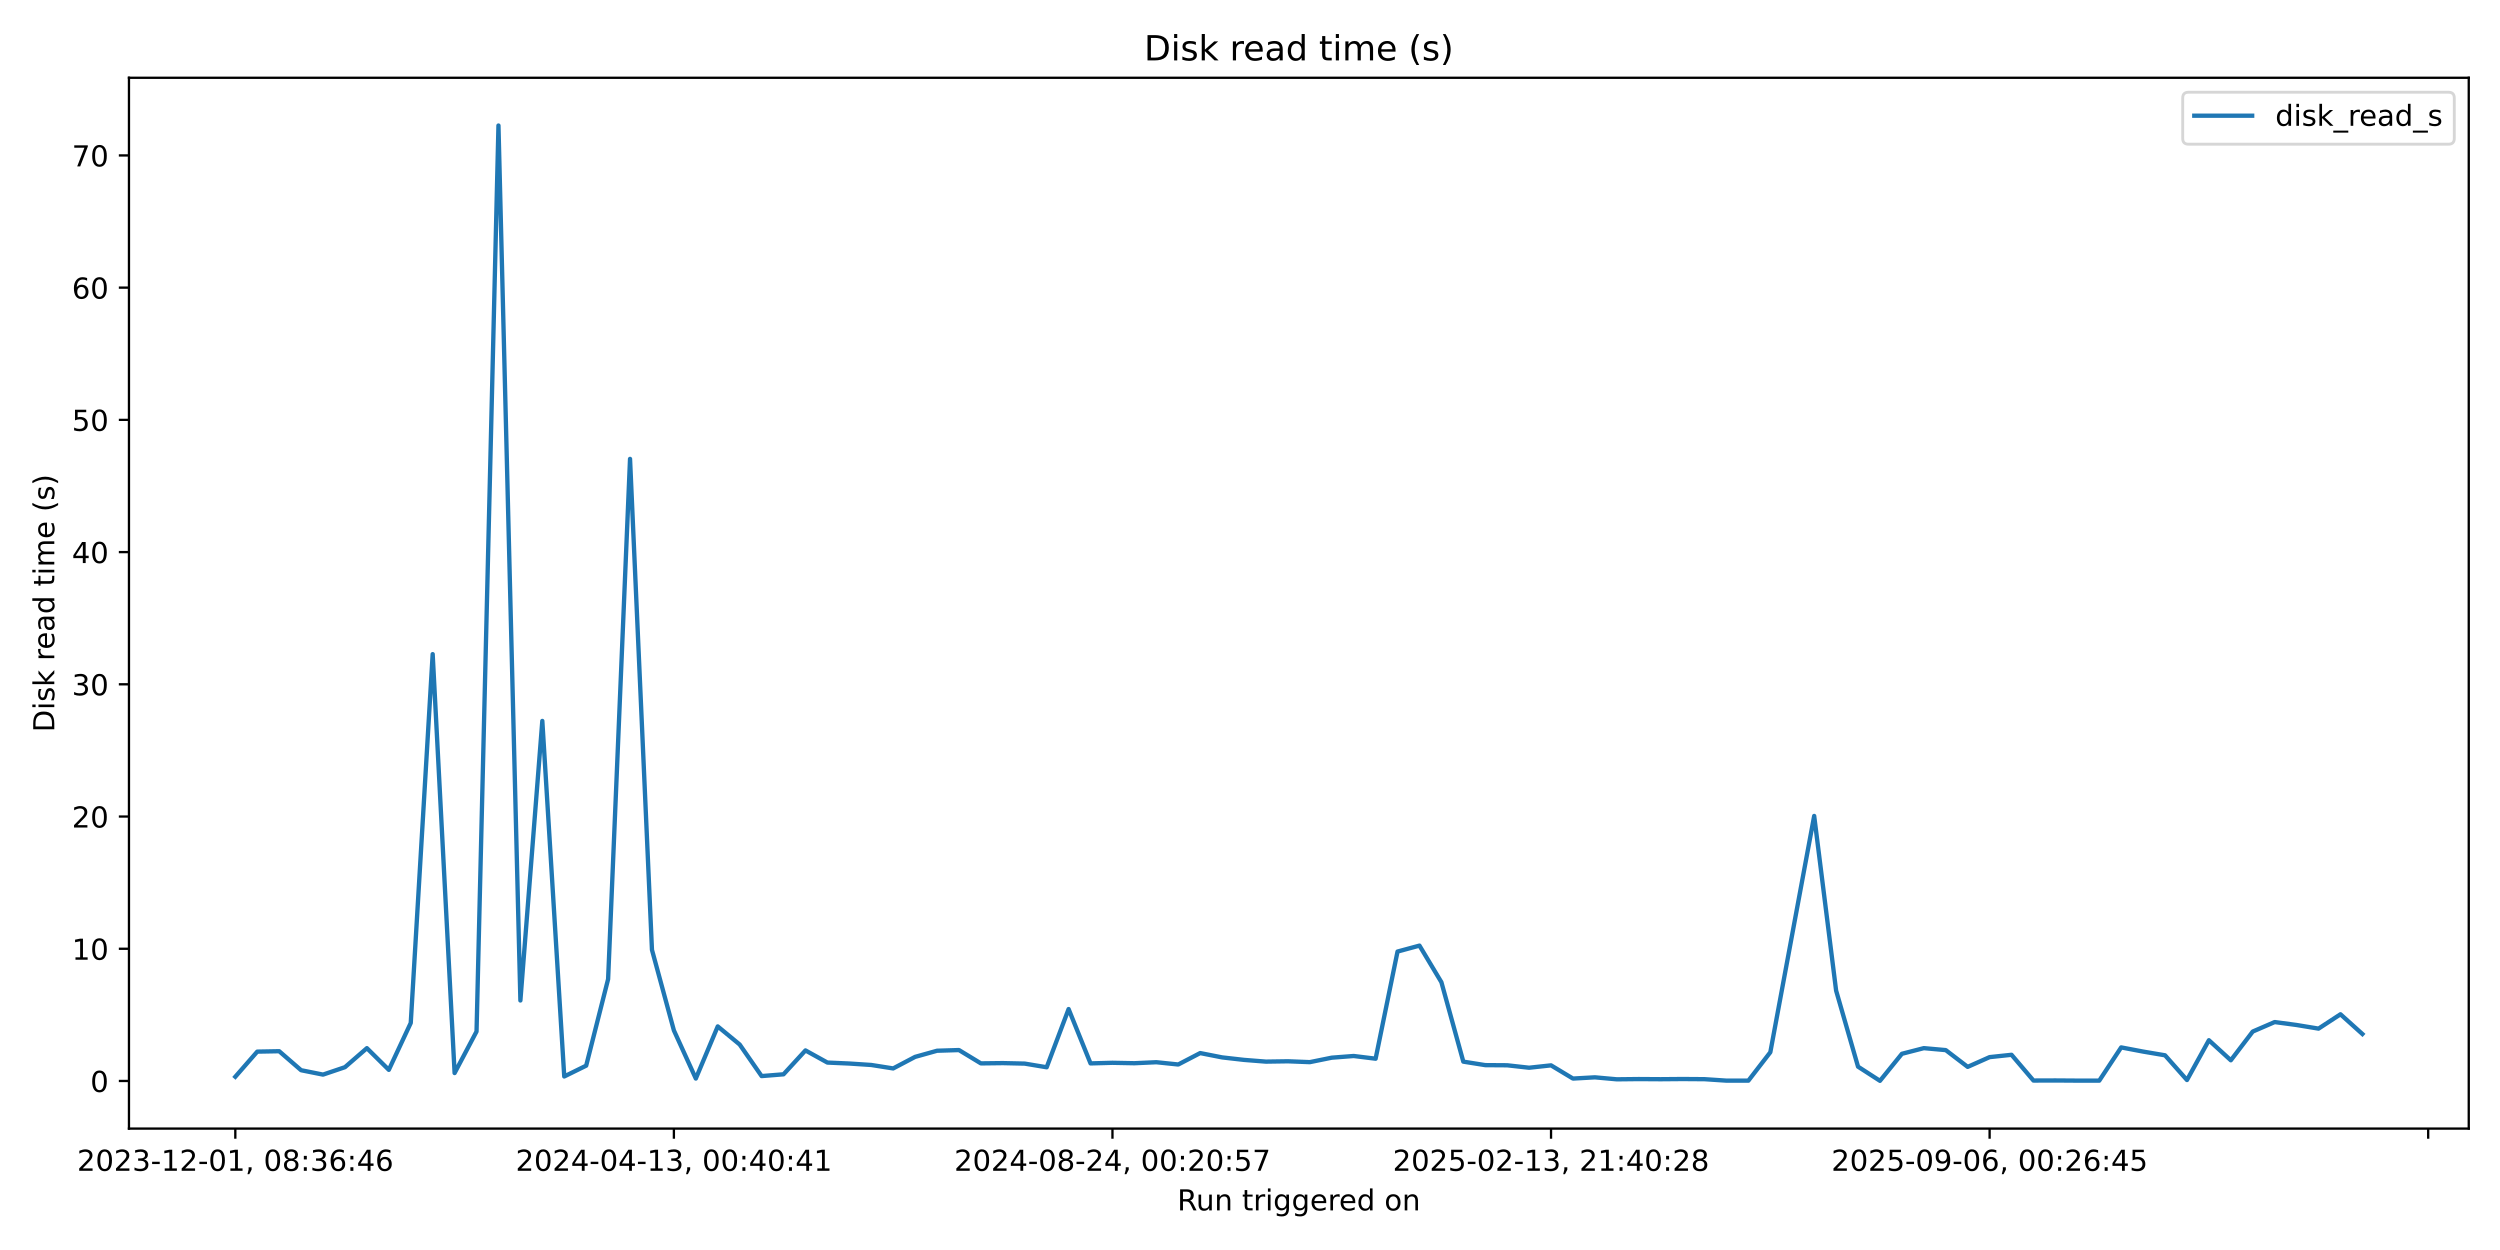
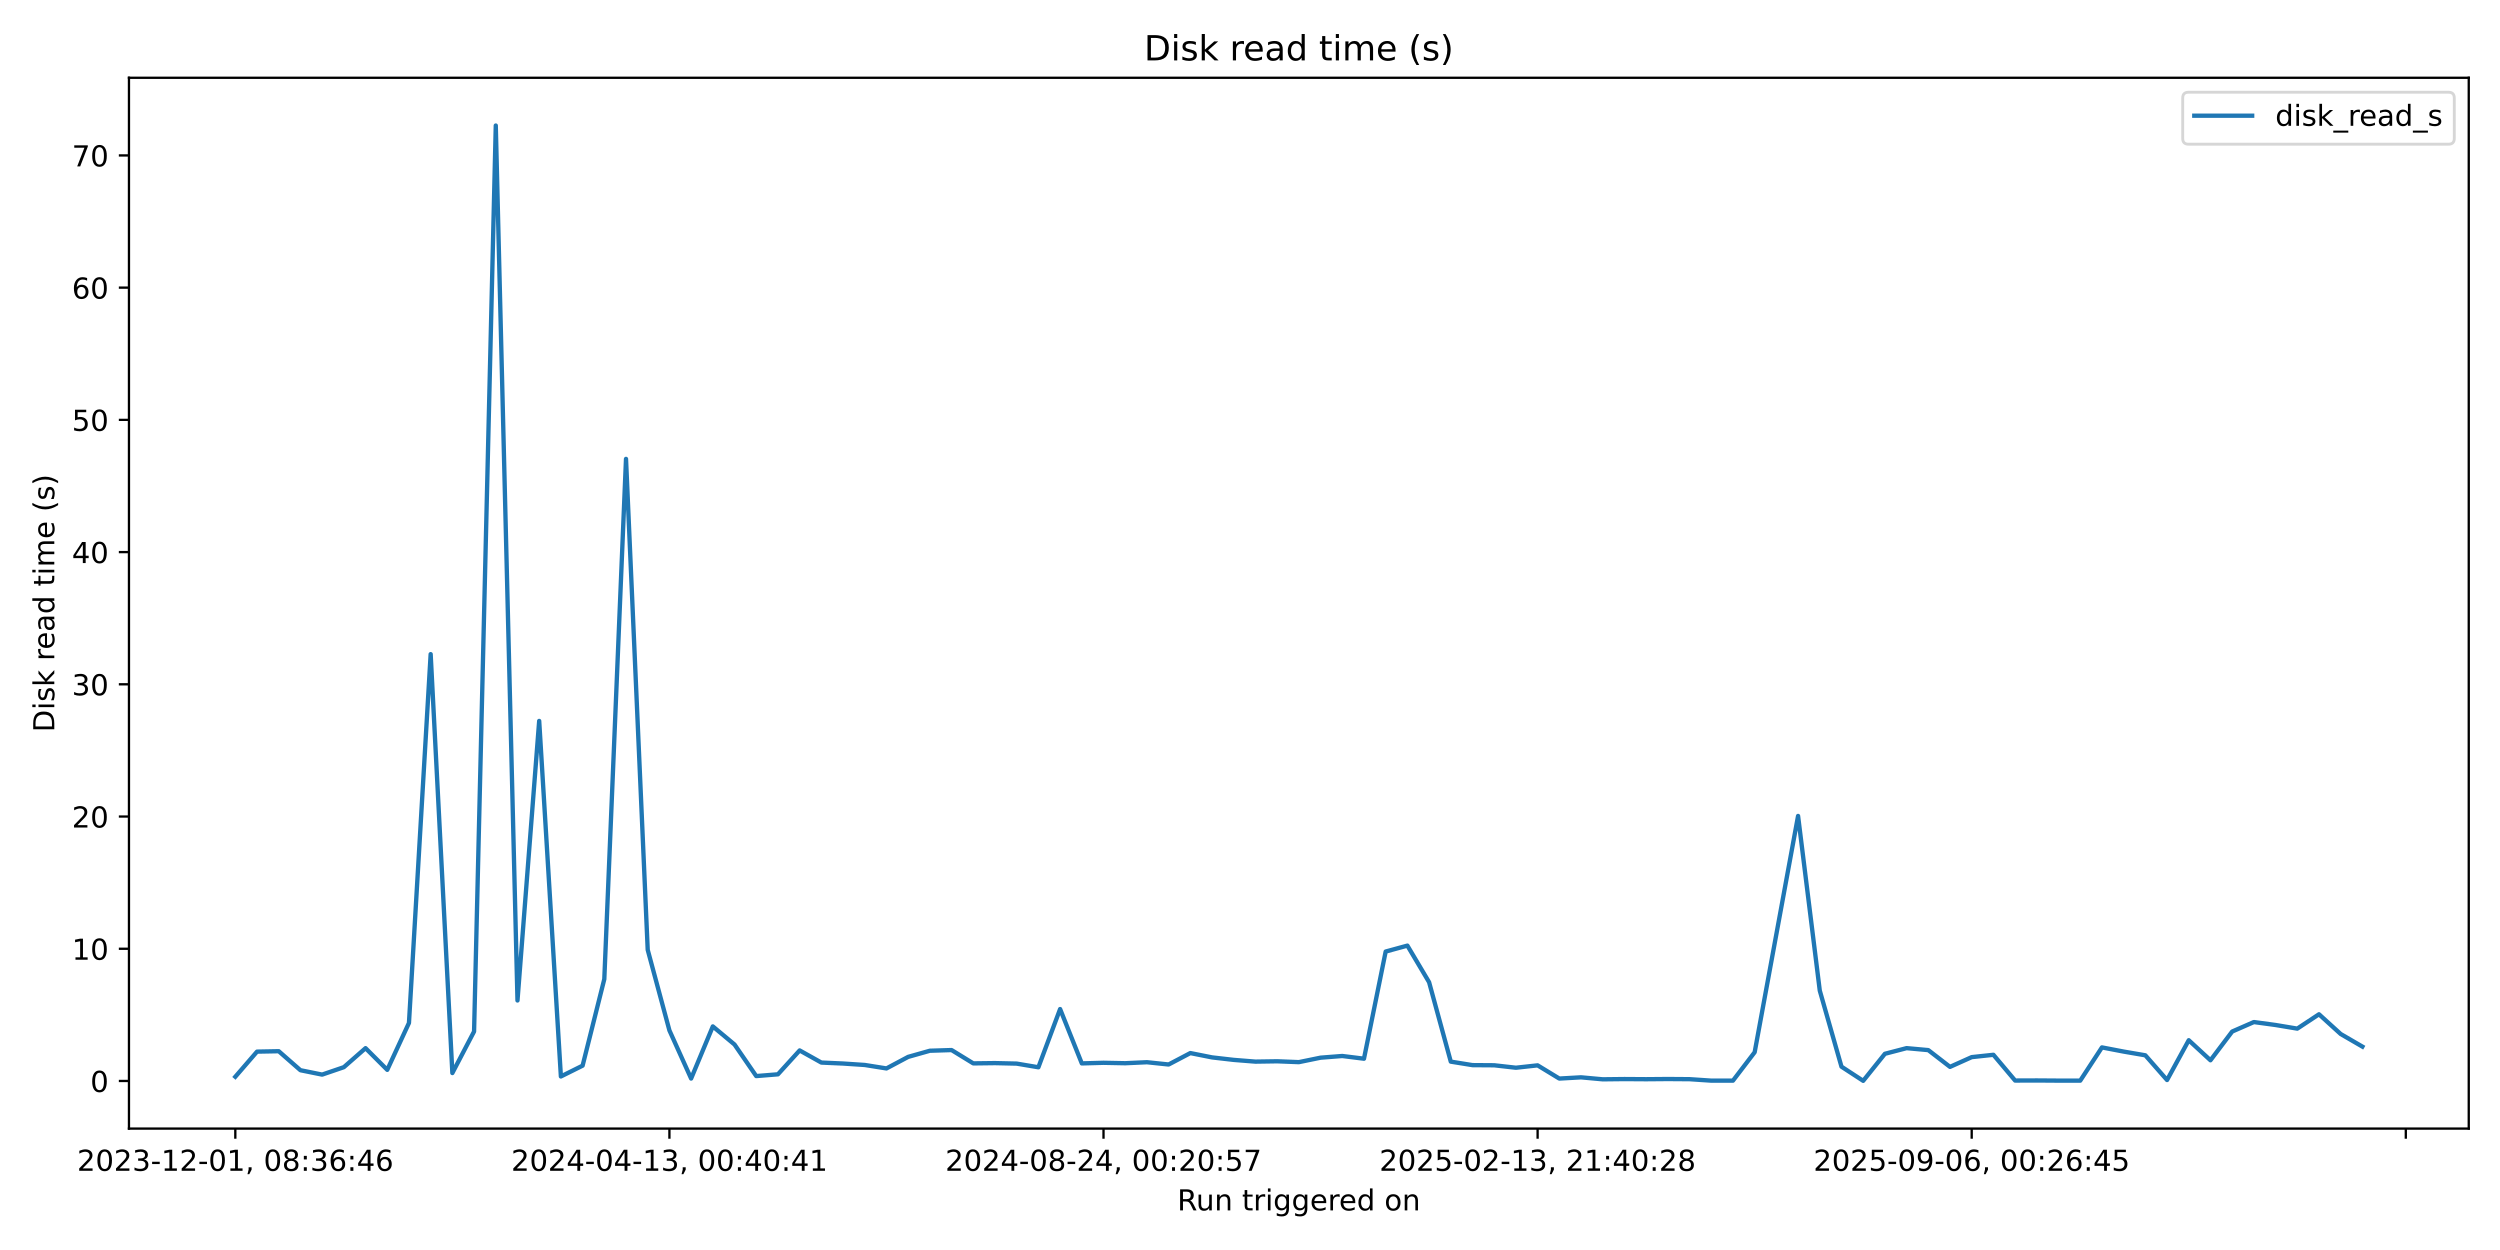
<svg xmlns="http://www.w3.org/2000/svg" xmlns:xlink="http://www.w3.org/1999/xlink" width="864pt" height="432pt" viewBox="0 0 864 432" version="1.1">
  <defs>
    <style type="text/css">*{stroke-linejoin: round; stroke-linecap: butt}</style>
  </defs>
  <g id="figure_1">
    <g id="patch_1">
      <path d="M 0 432  L 864 432  L 864 0  L 0 0  z " style="fill: #ffffff" />
    </g>
    <g id="axes_1">
      <g id="patch_2">
        <path d="M 44.57 390.04  L 853.2 390.04  L 853.2 26.88  L 44.57 26.88  z " style="fill: #ffffff" />
      </g>
      <g id="matplotlib.axis_1">
        <g id="xtick_1">
          <g id="line2d_1">
            <defs>
-               <path id="m08f58357e3" d="M 0 0  L 0 3.5  " style="stroke: #000000; stroke-width: 0.8" />
+               <path id="m4c3303fb41" d="M 0 0  L 0 3.5  " style="stroke: #000000; stroke-width: 0.8" />
            </defs>
            <g>
-               <use xlink:href="#m08f58357e3" x="81.326" y="390.04" style="stroke: #000000; stroke-width: 0.8" />
+               <use xlink:href="#m4c3303fb41" x="81.326" y="390.04" style="stroke: #000000; stroke-width: 0.8" />
            </g>
          </g>
          <g id="text_1">
            <g transform="translate(26.63372 404.6384) scale(0.1 -0.1)">
              <defs>
                <path id="DejaVuSans-32" d="M 1228 531  L 3431 531  L 3431 0  L 469 0  L 469 531  Q 828 903 1448 1529  Q 2069 2156 2228 2338  Q 2531 2678 2651 2914  Q 2772 3150 2772 3378  Q 2772 3750 2511 3984  Q 2250 4219 1831 4219  Q 1534 4219 1204 4116  Q 875 4013 500 3803  L 500 4441  Q 881 4594 1212 4672  Q 1544 4750 1819 4750  Q 2544 4750 2975 4387  Q 3406 4025 3406 3419  Q 3406 3131 3298 2873  Q 3191 2616 2906 2266  Q 2828 2175 2409 1742  Q 1991 1309 1228 531  z " transform="scale(0.015625)" />
                <path id="DejaVuSans-30" d="M 2034 4250  Q 1547 4250 1301 3770  Q 1056 3291 1056 2328  Q 1056 1369 1301 889  Q 1547 409 2034 409  Q 2525 409 2770 889  Q 3016 1369 3016 2328  Q 3016 3291 2770 3770  Q 2525 4250 2034 4250  z M 2034 4750  Q 2819 4750 3233 4129  Q 3647 3509 3647 2328  Q 3647 1150 3233 529  Q 2819 -91 2034 -91  Q 1250 -91 836 529  Q 422 1150 422 2328  Q 422 3509 836 4129  Q 1250 4750 2034 4750  z " transform="scale(0.015625)" />
                <path id="DejaVuSans-33" d="M 2597 2516  Q 3050 2419 3304 2112  Q 3559 1806 3559 1356  Q 3559 666 3084 287  Q 2609 -91 1734 -91  Q 1441 -91 1130 -33  Q 819 25 488 141  L 488 750  Q 750 597 1062 519  Q 1375 441 1716 441  Q 2309 441 2620 675  Q 2931 909 2931 1356  Q 2931 1769 2642 2001  Q 2353 2234 1838 2234  L 1294 2234  L 1294 2753  L 1863 2753  Q 2328 2753 2575 2939  Q 2822 3125 2822 3475  Q 2822 3834 2567 4026  Q 2313 4219 1838 4219  Q 1578 4219 1281 4162  Q 984 4106 628 3988  L 628 4550  Q 988 4650 1302 4700  Q 1616 4750 1894 4750  Q 2613 4750 3031 4423  Q 3450 4097 3450 3541  Q 3450 3153 3228 2886  Q 3006 2619 2597 2516  z " transform="scale(0.015625)" />
                <path id="DejaVuSans-2d" d="M 313 2009  L 1997 2009  L 1997 1497  L 313 1497  L 313 2009  z " transform="scale(0.015625)" />
                <path id="DejaVuSans-31" d="M 794 531  L 1825 531  L 1825 4091  L 703 3866  L 703 4441  L 1819 4666  L 2450 4666  L 2450 531  L 3481 531  L 3481 0  L 794 0  L 794 531  z " transform="scale(0.015625)" />
                <path id="DejaVuSans-2c" d="M 750 794  L 1409 794  L 1409 256  L 897 -744  L 494 -744  L 750 256  L 750 794  z " transform="scale(0.015625)" />
                <path id="DejaVuSans-20" transform="scale(0.015625)" />
                <path id="DejaVuSans-38" d="M 2034 2216  Q 1584 2216 1326 1975  Q 1069 1734 1069 1313  Q 1069 891 1326 650  Q 1584 409 2034 409  Q 2484 409 2743 651  Q 3003 894 3003 1313  Q 3003 1734 2745 1975  Q 2488 2216 2034 2216  z M 1403 2484  Q 997 2584 770 2862  Q 544 3141 544 3541  Q 544 4100 942 4425  Q 1341 4750 2034 4750  Q 2731 4750 3128 4425  Q 3525 4100 3525 3541  Q 3525 3141 3298 2862  Q 3072 2584 2669 2484  Q 3125 2378 3379 2068  Q 3634 1759 3634 1313  Q 3634 634 3220 271  Q 2806 -91 2034 -91  Q 1263 -91 848 271  Q 434 634 434 1313  Q 434 1759 690 2068  Q 947 2378 1403 2484  z M 1172 3481  Q 1172 3119 1398 2916  Q 1625 2713 2034 2713  Q 2441 2713 2670 2916  Q 2900 3119 2900 3481  Q 2900 3844 2670 4047  Q 2441 4250 2034 4250  Q 1625 4250 1398 4047  Q 1172 3844 1172 3481  z " transform="scale(0.015625)" />
                <path id="DejaVuSans-3a" d="M 750 794  L 1409 794  L 1409 0  L 750 0  L 750 794  z M 750 3309  L 1409 3309  L 1409 2516  L 750 2516  L 750 3309  z " transform="scale(0.015625)" />
                <path id="DejaVuSans-36" d="M 2113 2584  Q 1688 2584 1439 2293  Q 1191 2003 1191 1497  Q 1191 994 1439 701  Q 1688 409 2113 409  Q 2538 409 2786 701  Q 3034 994 3034 1497  Q 3034 2003 2786 2293  Q 2538 2584 2113 2584  z M 3366 4563  L 3366 3988  Q 3128 4100 2886 4159  Q 2644 4219 2406 4219  Q 1781 4219 1451 3797  Q 1122 3375 1075 2522  Q 1259 2794 1537 2939  Q 1816 3084 2150 3084  Q 2853 3084 3261 2657  Q 3669 2231 3669 1497  Q 3669 778 3244 343  Q 2819 -91 2113 -91  Q 1303 -91 875 529  Q 447 1150 447 2328  Q 447 3434 972 4092  Q 1497 4750 2381 4750  Q 2619 4750 2861 4703  Q 3103 4656 3366 4563  z " transform="scale(0.015625)" />
                <path id="DejaVuSans-34" d="M 2419 4116  L 825 1625  L 2419 1625  L 2419 4116  z M 2253 4666  L 3047 4666  L 3047 1625  L 3713 1625  L 3713 1100  L 3047 1100  L 3047 0  L 2419 0  L 2419 1100  L 313 1100  L 313 1709  L 2253 4666  z " transform="scale(0.015625)" />
              </defs>
              <use xlink:href="#DejaVuSans-32" />
              <use xlink:href="#DejaVuSans-30" transform="translate(63.62305 0)" />
              <use xlink:href="#DejaVuSans-32" transform="translate(127.2461 0)" />
              <use xlink:href="#DejaVuSans-33" transform="translate(190.8691 0)" />
              <use xlink:href="#DejaVuSans-2d" transform="translate(254.4922 0)" />
              <use xlink:href="#DejaVuSans-31" transform="translate(290.5762 0)" />
              <use xlink:href="#DejaVuSans-32" transform="translate(354.1992 0)" />
              <use xlink:href="#DejaVuSans-2d" transform="translate(417.8223 0)" />
              <use xlink:href="#DejaVuSans-30" transform="translate(453.9062 0)" />
              <use xlink:href="#DejaVuSans-31" transform="translate(517.5293 0)" />
              <use xlink:href="#DejaVuSans-2c" transform="translate(581.1523 0)" />
              <use xlink:href="#DejaVuSans-20" transform="translate(612.9395 0)" />
              <use xlink:href="#DejaVuSans-30" transform="translate(644.7266 0)" />
              <use xlink:href="#DejaVuSans-38" transform="translate(708.3496 0)" />
              <use xlink:href="#DejaVuSans-3a" transform="translate(771.9727 0)" />
              <use xlink:href="#DejaVuSans-33" transform="translate(805.6641 0)" />
              <use xlink:href="#DejaVuSans-36" transform="translate(869.2871 0)" />
              <use xlink:href="#DejaVuSans-3a" transform="translate(932.9102 0)" />
              <use xlink:href="#DejaVuSans-34" transform="translate(966.6016 0)" />
              <use xlink:href="#DejaVuSans-36" transform="translate(1030.225 0)" />
            </g>
          </g>
        </g>
        <g id="xtick_2">
          <g id="line2d_2">
            <g>
-               <use xlink:href="#m08f58357e3" x="232.897" y="390.04" style="stroke: #000000; stroke-width: 0.8" />
+               <use xlink:href="#m4c3303fb41" x="231.35" y="390.04" style="stroke: #000000; stroke-width: 0.8" />
            </g>
          </g>
          <g id="text_2">
-             <g transform="translate(178.2045 404.6384) scale(0.1 -0.1)">
+             <g transform="translate(176.6578 404.6384) scale(0.1 -0.1)">
              <use xlink:href="#DejaVuSans-32" />
              <use xlink:href="#DejaVuSans-30" transform="translate(63.62305 0)" />
              <use xlink:href="#DejaVuSans-32" transform="translate(127.2461 0)" />
              <use xlink:href="#DejaVuSans-34" transform="translate(190.8691 0)" />
              <use xlink:href="#DejaVuSans-2d" transform="translate(254.4922 0)" />
              <use xlink:href="#DejaVuSans-30" transform="translate(290.5762 0)" />
              <use xlink:href="#DejaVuSans-34" transform="translate(354.1992 0)" />
              <use xlink:href="#DejaVuSans-2d" transform="translate(417.8223 0)" />
              <use xlink:href="#DejaVuSans-31" transform="translate(453.9062 0)" />
              <use xlink:href="#DejaVuSans-33" transform="translate(517.5293 0)" />
              <use xlink:href="#DejaVuSans-2c" transform="translate(581.1523 0)" />
              <use xlink:href="#DejaVuSans-20" transform="translate(612.9395 0)" />
              <use xlink:href="#DejaVuSans-30" transform="translate(644.7266 0)" />
              <use xlink:href="#DejaVuSans-30" transform="translate(708.3496 0)" />
              <use xlink:href="#DejaVuSans-3a" transform="translate(771.9727 0)" />
              <use xlink:href="#DejaVuSans-34" transform="translate(805.6641 0)" />
              <use xlink:href="#DejaVuSans-30" transform="translate(869.2871 0)" />
              <use xlink:href="#DejaVuSans-3a" transform="translate(932.9102 0)" />
              <use xlink:href="#DejaVuSans-34" transform="translate(966.6016 0)" />
              <use xlink:href="#DejaVuSans-31" transform="translate(1030.225 0)" />
            </g>
          </g>
        </g>
        <g id="xtick_3">
          <g id="line2d_3">
            <g>
-               <use xlink:href="#m08f58357e3" x="384.467" y="390.04" style="stroke: #000000; stroke-width: 0.8" />
+               <use xlink:href="#m4c3303fb41" x="381.374" y="390.04" style="stroke: #000000; stroke-width: 0.8" />
            </g>
          </g>
          <g id="text_3">
-             <g transform="translate(329.7752 404.6384) scale(0.1 -0.1)">
+             <g transform="translate(326.682 404.6384) scale(0.1 -0.1)">
              <defs>
                <path id="DejaVuSans-35" d="M 691 4666  L 3169 4666  L 3169 4134  L 1269 4134  L 1269 2991  Q 1406 3038 1543 3061  Q 1681 3084 1819 3084  Q 2600 3084 3056 2656  Q 3513 2228 3513 1497  Q 3513 744 3044 326  Q 2575 -91 1722 -91  Q 1428 -91 1123 -41  Q 819 9 494 109  L 494 744  Q 775 591 1075 516  Q 1375 441 1709 441  Q 2250 441 2565 725  Q 2881 1009 2881 1497  Q 2881 1984 2565 2268  Q 2250 2553 1709 2553  Q 1456 2553 1204 2497  Q 953 2441 691 2322  L 691 4666  z " transform="scale(0.015625)" />
                <path id="DejaVuSans-37" d="M 525 4666  L 3525 4666  L 3525 4397  L 1831 0  L 1172 0  L 2766 4134  L 525 4134  L 525 4666  z " transform="scale(0.015625)" />
              </defs>
              <use xlink:href="#DejaVuSans-32" />
              <use xlink:href="#DejaVuSans-30" transform="translate(63.62305 0)" />
              <use xlink:href="#DejaVuSans-32" transform="translate(127.2461 0)" />
              <use xlink:href="#DejaVuSans-34" transform="translate(190.8691 0)" />
              <use xlink:href="#DejaVuSans-2d" transform="translate(254.4922 0)" />
              <use xlink:href="#DejaVuSans-30" transform="translate(290.5762 0)" />
              <use xlink:href="#DejaVuSans-38" transform="translate(354.1992 0)" />
              <use xlink:href="#DejaVuSans-2d" transform="translate(417.8223 0)" />
              <use xlink:href="#DejaVuSans-32" transform="translate(453.9062 0)" />
              <use xlink:href="#DejaVuSans-34" transform="translate(517.5293 0)" />
              <use xlink:href="#DejaVuSans-2c" transform="translate(581.1523 0)" />
              <use xlink:href="#DejaVuSans-20" transform="translate(612.9395 0)" />
              <use xlink:href="#DejaVuSans-30" transform="translate(644.7266 0)" />
              <use xlink:href="#DejaVuSans-30" transform="translate(708.3496 0)" />
              <use xlink:href="#DejaVuSans-3a" transform="translate(771.9727 0)" />
              <use xlink:href="#DejaVuSans-32" transform="translate(805.6641 0)" />
              <use xlink:href="#DejaVuSans-30" transform="translate(869.2871 0)" />
              <use xlink:href="#DejaVuSans-3a" transform="translate(932.9102 0)" />
              <use xlink:href="#DejaVuSans-35" transform="translate(966.6016 0)" />
              <use xlink:href="#DejaVuSans-37" transform="translate(1030.225 0)" />
            </g>
          </g>
        </g>
        <g id="xtick_4">
          <g id="line2d_4">
            <g>
-               <use xlink:href="#m08f58357e3" x="536.038" y="390.04" style="stroke: #000000; stroke-width: 0.8" />
+               <use xlink:href="#m4c3303fb41" x="531.398" y="390.04" style="stroke: #000000; stroke-width: 0.8" />
            </g>
          </g>
          <g id="text_4">
-             <g transform="translate(481.346 404.6384) scale(0.1 -0.1)">
+             <g transform="translate(476.7061 404.6384) scale(0.1 -0.1)">
              <use xlink:href="#DejaVuSans-32" />
              <use xlink:href="#DejaVuSans-30" transform="translate(63.62305 0)" />
              <use xlink:href="#DejaVuSans-32" transform="translate(127.2461 0)" />
              <use xlink:href="#DejaVuSans-35" transform="translate(190.8691 0)" />
              <use xlink:href="#DejaVuSans-2d" transform="translate(254.4922 0)" />
              <use xlink:href="#DejaVuSans-30" transform="translate(290.5762 0)" />
              <use xlink:href="#DejaVuSans-32" transform="translate(354.1992 0)" />
              <use xlink:href="#DejaVuSans-2d" transform="translate(417.8223 0)" />
              <use xlink:href="#DejaVuSans-31" transform="translate(453.9062 0)" />
              <use xlink:href="#DejaVuSans-33" transform="translate(517.5293 0)" />
              <use xlink:href="#DejaVuSans-2c" transform="translate(581.1523 0)" />
              <use xlink:href="#DejaVuSans-20" transform="translate(612.9395 0)" />
              <use xlink:href="#DejaVuSans-32" transform="translate(644.7266 0)" />
              <use xlink:href="#DejaVuSans-31" transform="translate(708.3496 0)" />
              <use xlink:href="#DejaVuSans-3a" transform="translate(771.9727 0)" />
              <use xlink:href="#DejaVuSans-34" transform="translate(805.6641 0)" />
              <use xlink:href="#DejaVuSans-30" transform="translate(869.2871 0)" />
              <use xlink:href="#DejaVuSans-3a" transform="translate(932.9102 0)" />
              <use xlink:href="#DejaVuSans-32" transform="translate(966.6016 0)" />
              <use xlink:href="#DejaVuSans-38" transform="translate(1030.225 0)" />
            </g>
          </g>
        </g>
        <g id="xtick_5">
          <g id="line2d_5">
            <g>
-               <use xlink:href="#m08f58357e3" x="687.609" y="390.04" style="stroke: #000000; stroke-width: 0.8" />
+               <use xlink:href="#m4c3303fb41" x="681.422" y="390.04" style="stroke: #000000; stroke-width: 0.8" />
            </g>
          </g>
          <g id="text_5">
-             <g transform="translate(632.9168 404.6384) scale(0.1 -0.1)">
+             <g transform="translate(626.7302 404.6384) scale(0.1 -0.1)">
              <defs>
                <path id="DejaVuSans-39" d="M 703 97  L 703 672  Q 941 559 1184 500  Q 1428 441 1663 441  Q 2288 441 2617 861  Q 2947 1281 2994 2138  Q 2813 1869 2534 1725  Q 2256 1581 1919 1581  Q 1219 1581 811 2004  Q 403 2428 403 3163  Q 403 3881 828 4315  Q 1253 4750 1959 4750  Q 2769 4750 3195 4129  Q 3622 3509 3622 2328  Q 3622 1225 3098 567  Q 2575 -91 1691 -91  Q 1453 -91 1209 -44  Q 966 3 703 97  z M 1959 2075  Q 2384 2075 2632 2365  Q 2881 2656 2881 3163  Q 2881 3666 2632 3958  Q 2384 4250 1959 4250  Q 1534 4250 1286 3958  Q 1038 3666 1038 3163  Q 1038 2656 1286 2365  Q 1534 2075 1959 2075  z " transform="scale(0.015625)" />
              </defs>
              <use xlink:href="#DejaVuSans-32" />
              <use xlink:href="#DejaVuSans-30" transform="translate(63.62305 0)" />
              <use xlink:href="#DejaVuSans-32" transform="translate(127.2461 0)" />
              <use xlink:href="#DejaVuSans-35" transform="translate(190.8691 0)" />
              <use xlink:href="#DejaVuSans-2d" transform="translate(254.4922 0)" />
              <use xlink:href="#DejaVuSans-30" transform="translate(290.5762 0)" />
              <use xlink:href="#DejaVuSans-39" transform="translate(354.1992 0)" />
              <use xlink:href="#DejaVuSans-2d" transform="translate(417.8223 0)" />
              <use xlink:href="#DejaVuSans-30" transform="translate(453.9062 0)" />
              <use xlink:href="#DejaVuSans-36" transform="translate(517.5293 0)" />
              <use xlink:href="#DejaVuSans-2c" transform="translate(581.1523 0)" />
              <use xlink:href="#DejaVuSans-20" transform="translate(612.9395 0)" />
              <use xlink:href="#DejaVuSans-30" transform="translate(644.7266 0)" />
              <use xlink:href="#DejaVuSans-30" transform="translate(708.3496 0)" />
              <use xlink:href="#DejaVuSans-3a" transform="translate(771.9727 0)" />
              <use xlink:href="#DejaVuSans-32" transform="translate(805.6641 0)" />
              <use xlink:href="#DejaVuSans-36" transform="translate(869.2871 0)" />
              <use xlink:href="#DejaVuSans-3a" transform="translate(932.9102 0)" />
              <use xlink:href="#DejaVuSans-34" transform="translate(966.6016 0)" />
              <use xlink:href="#DejaVuSans-35" transform="translate(1030.225 0)" />
            </g>
          </g>
        </g>
        <g id="xtick_6">
          <g id="line2d_6">
            <g>
-               <use xlink:href="#m08f58357e3" x="839.18" y="390.04" style="stroke: #000000; stroke-width: 0.8" />
+               <use xlink:href="#m4c3303fb41" x="831.447" y="390.04" style="stroke: #000000; stroke-width: 0.8" />
            </g>
          </g>
        </g>
        <g id="text_6">
          <g transform="translate(406.8686 418.3166) scale(0.1 -0.1)">
            <defs>
              <path id="DejaVuSans-52" d="M 2841 2188  Q 3044 2119 3236 1894  Q 3428 1669 3622 1275  L 4263 0  L 3584 0  L 2988 1197  Q 2756 1666 2539 1819  Q 2322 1972 1947 1972  L 1259 1972  L 1259 0  L 628 0  L 628 4666  L 2053 4666  Q 2853 4666 3247 4331  Q 3641 3997 3641 3322  Q 3641 2881 3436 2590  Q 3231 2300 2841 2188  z M 1259 4147  L 1259 2491  L 2053 2491  Q 2509 2491 2742 2702  Q 2975 2913 2975 3322  Q 2975 3731 2742 3939  Q 2509 4147 2053 4147  L 1259 4147  z " transform="scale(0.015625)" />
              <path id="DejaVuSans-75" d="M 544 1381  L 544 3500  L 1119 3500  L 1119 1403  Q 1119 906 1312 657  Q 1506 409 1894 409  Q 2359 409 2629 706  Q 2900 1003 2900 1516  L 2900 3500  L 3475 3500  L 3475 0  L 2900 0  L 2900 538  Q 2691 219 2414 64  Q 2138 -91 1772 -91  Q 1169 -91 856 284  Q 544 659 544 1381  z M 1991 3584  L 1991 3584  z " transform="scale(0.015625)" />
              <path id="DejaVuSans-6e" d="M 3513 2113  L 3513 0  L 2938 0  L 2938 2094  Q 2938 2591 2744 2837  Q 2550 3084 2163 3084  Q 1697 3084 1428 2787  Q 1159 2491 1159 1978  L 1159 0  L 581 0  L 581 3500  L 1159 3500  L 1159 2956  Q 1366 3272 1645 3428  Q 1925 3584 2291 3584  Q 2894 3584 3203 3211  Q 3513 2838 3513 2113  z " transform="scale(0.015625)" />
              <path id="DejaVuSans-74" d="M 1172 4494  L 1172 3500  L 2356 3500  L 2356 3053  L 1172 3053  L 1172 1153  Q 1172 725 1289 603  Q 1406 481 1766 481  L 2356 481  L 2356 0  L 1766 0  Q 1100 0 847 248  Q 594 497 594 1153  L 594 3053  L 172 3053  L 172 3500  L 594 3500  L 594 4494  L 1172 4494  z " transform="scale(0.015625)" />
              <path id="DejaVuSans-72" d="M 2631 2963  Q 2534 3019 2420 3045  Q 2306 3072 2169 3072  Q 1681 3072 1420 2755  Q 1159 2438 1159 1844  L 1159 0  L 581 0  L 581 3500  L 1159 3500  L 1159 2956  Q 1341 3275 1631 3429  Q 1922 3584 2338 3584  Q 2397 3584 2469 3576  Q 2541 3569 2628 3553  L 2631 2963  z " transform="scale(0.015625)" />
              <path id="DejaVuSans-69" d="M 603 3500  L 1178 3500  L 1178 0  L 603 0  L 603 3500  z M 603 4863  L 1178 4863  L 1178 4134  L 603 4134  L 603 4863  z " transform="scale(0.015625)" />
              <path id="DejaVuSans-67" d="M 2906 1791  Q 2906 2416 2648 2759  Q 2391 3103 1925 3103  Q 1463 3103 1205 2759  Q 947 2416 947 1791  Q 947 1169 1205 825  Q 1463 481 1925 481  Q 2391 481 2648 825  Q 2906 1169 2906 1791  z M 3481 434  Q 3481 -459 3084 -895  Q 2688 -1331 1869 -1331  Q 1566 -1331 1297 -1286  Q 1028 -1241 775 -1147  L 775 -588  Q 1028 -725 1275 -790  Q 1522 -856 1778 -856  Q 2344 -856 2625 -561  Q 2906 -266 2906 331  L 2906 616  Q 2728 306 2450 153  Q 2172 0 1784 0  Q 1141 0 747 490  Q 353 981 353 1791  Q 353 2603 747 3093  Q 1141 3584 1784 3584  Q 2172 3584 2450 3431  Q 2728 3278 2906 2969  L 2906 3500  L 3481 3500  L 3481 434  z " transform="scale(0.015625)" />
              <path id="DejaVuSans-65" d="M 3597 1894  L 3597 1613  L 953 1613  Q 991 1019 1311 708  Q 1631 397 2203 397  Q 2534 397 2845 478  Q 3156 559 3463 722  L 3463 178  Q 3153 47 2828 -22  Q 2503 -91 2169 -91  Q 1331 -91 842 396  Q 353 884 353 1716  Q 353 2575 817 3079  Q 1281 3584 2069 3584  Q 2775 3584 3186 3129  Q 3597 2675 3597 1894  z M 3022 2063  Q 3016 2534 2758 2815  Q 2500 3097 2075 3097  Q 1594 3097 1305 2825  Q 1016 2553 972 2059  L 3022 2063  z " transform="scale(0.015625)" />
              <path id="DejaVuSans-64" d="M 2906 2969  L 2906 4863  L 3481 4863  L 3481 0  L 2906 0  L 2906 525  Q 2725 213 2448 61  Q 2172 -91 1784 -91  Q 1150 -91 751 415  Q 353 922 353 1747  Q 353 2572 751 3078  Q 1150 3584 1784 3584  Q 2172 3584 2448 3432  Q 2725 3281 2906 2969  z M 947 1747  Q 947 1113 1208 752  Q 1469 391 1925 391  Q 2381 391 2643 752  Q 2906 1113 2906 1747  Q 2906 2381 2643 2742  Q 2381 3103 1925 3103  Q 1469 3103 1208 2742  Q 947 2381 947 1747  z " transform="scale(0.015625)" />
              <path id="DejaVuSans-6f" d="M 1959 3097  Q 1497 3097 1228 2736  Q 959 2375 959 1747  Q 959 1119 1226 758  Q 1494 397 1959 397  Q 2419 397 2687 759  Q 2956 1122 2956 1747  Q 2956 2369 2687 2733  Q 2419 3097 1959 3097  z M 1959 3584  Q 2709 3584 3137 3096  Q 3566 2609 3566 1747  Q 3566 888 3137 398  Q 2709 -91 1959 -91  Q 1206 -91 779 398  Q 353 888 353 1747  Q 353 2609 779 3096  Q 1206 3584 1959 3584  z " transform="scale(0.015625)" />
            </defs>
            <use xlink:href="#DejaVuSans-52" />
            <use xlink:href="#DejaVuSans-75" transform="translate(64.98242 0)" />
            <use xlink:href="#DejaVuSans-6e" transform="translate(128.3613 0)" />
            <use xlink:href="#DejaVuSans-20" transform="translate(191.7402 0)" />
            <use xlink:href="#DejaVuSans-74" transform="translate(223.5273 0)" />
            <use xlink:href="#DejaVuSans-72" transform="translate(262.7363 0)" />
            <use xlink:href="#DejaVuSans-69" transform="translate(303.8496 0)" />
            <use xlink:href="#DejaVuSans-67" transform="translate(331.6328 0)" />
            <use xlink:href="#DejaVuSans-67" transform="translate(395.1094 0)" />
            <use xlink:href="#DejaVuSans-65" transform="translate(458.5859 0)" />
            <use xlink:href="#DejaVuSans-72" transform="translate(520.1094 0)" />
            <use xlink:href="#DejaVuSans-65" transform="translate(558.9727 0)" />
            <use xlink:href="#DejaVuSans-64" transform="translate(620.4961 0)" />
            <use xlink:href="#DejaVuSans-20" transform="translate(683.9727 0)" />
            <use xlink:href="#DejaVuSans-6f" transform="translate(715.7598 0)" />
            <use xlink:href="#DejaVuSans-6e" transform="translate(776.9414 0)" />
          </g>
        </g>
      </g>
      <g id="matplotlib.axis_2">
        <g id="ytick_1">
          <g id="line2d_7">
            <defs>
-               <path id="me351ad4119" d="M 0 0  L -3.5 0  " style="stroke: #000000; stroke-width: 0.8" />
+               <path id="mae0fb91804" d="M 0 0  L -3.5 0  " style="stroke: #000000; stroke-width: 0.8" />
            </defs>
            <g>
-               <use xlink:href="#me351ad4119" x="44.57" y="373.588" style="stroke: #000000; stroke-width: 0.8" />
+               <use xlink:href="#mae0fb91804" x="44.57" y="373.588" style="stroke: #000000; stroke-width: 0.8" />
            </g>
          </g>
          <g id="text_7">
            <g transform="translate(31.2075 377.3868) scale(0.1 -0.1)">
              <use xlink:href="#DejaVuSans-30" />
            </g>
          </g>
        </g>
        <g id="ytick_2">
          <g id="line2d_8">
            <g>
-               <use xlink:href="#me351ad4119" x="44.57" y="327.891" style="stroke: #000000; stroke-width: 0.8" />
+               <use xlink:href="#mae0fb91804" x="44.57" y="327.891" style="stroke: #000000; stroke-width: 0.8" />
            </g>
          </g>
          <g id="text_8">
            <g transform="translate(24.845 331.6906) scale(0.1 -0.1)">
              <use xlink:href="#DejaVuSans-31" />
              <use xlink:href="#DejaVuSans-30" transform="translate(63.62305 0)" />
            </g>
          </g>
        </g>
        <g id="ytick_3">
          <g id="line2d_9">
            <g>
-               <use xlink:href="#me351ad4119" x="44.57" y="282.195" style="stroke: #000000; stroke-width: 0.8" />
+               <use xlink:href="#mae0fb91804" x="44.57" y="282.195" style="stroke: #000000; stroke-width: 0.8" />
            </g>
          </g>
          <g id="text_9">
            <g transform="translate(24.845 285.9945) scale(0.1 -0.1)">
              <use xlink:href="#DejaVuSans-32" />
              <use xlink:href="#DejaVuSans-30" transform="translate(63.62305 0)" />
            </g>
          </g>
        </g>
        <g id="ytick_4">
          <g id="line2d_10">
            <g>
-               <use xlink:href="#me351ad4119" x="44.57" y="236.499" style="stroke: #000000; stroke-width: 0.8" />
+               <use xlink:href="#mae0fb91804" x="44.57" y="236.499" style="stroke: #000000; stroke-width: 0.8" />
            </g>
          </g>
          <g id="text_10">
            <g transform="translate(24.845 240.2984) scale(0.1 -0.1)">
              <use xlink:href="#DejaVuSans-33" />
              <use xlink:href="#DejaVuSans-30" transform="translate(63.62305 0)" />
            </g>
          </g>
        </g>
        <g id="ytick_5">
          <g id="line2d_11">
            <g>
-               <use xlink:href="#me351ad4119" x="44.57" y="190.803" style="stroke: #000000; stroke-width: 0.8" />
+               <use xlink:href="#mae0fb91804" x="44.57" y="190.803" style="stroke: #000000; stroke-width: 0.8" />
            </g>
          </g>
          <g id="text_11">
            <g transform="translate(24.845 194.6022) scale(0.1 -0.1)">
              <use xlink:href="#DejaVuSans-34" />
              <use xlink:href="#DejaVuSans-30" transform="translate(63.62305 0)" />
            </g>
          </g>
        </g>
        <g id="ytick_6">
          <g id="line2d_12">
            <g>
-               <use xlink:href="#me351ad4119" x="44.57" y="145.107" style="stroke: #000000; stroke-width: 0.8" />
+               <use xlink:href="#mae0fb91804" x="44.57" y="145.107" style="stroke: #000000; stroke-width: 0.8" />
            </g>
          </g>
          <g id="text_12">
            <g transform="translate(24.845 148.9061) scale(0.1 -0.1)">
              <use xlink:href="#DejaVuSans-35" />
              <use xlink:href="#DejaVuSans-30" transform="translate(63.62305 0)" />
            </g>
          </g>
        </g>
        <g id="ytick_7">
          <g id="line2d_13">
            <g>
-               <use xlink:href="#me351ad4119" x="44.57" y="99.411" style="stroke: #000000; stroke-width: 0.8" />
+               <use xlink:href="#mae0fb91804" x="44.57" y="99.411" style="stroke: #000000; stroke-width: 0.8" />
            </g>
          </g>
          <g id="text_13">
            <g transform="translate(24.845 103.21) scale(0.1 -0.1)">
              <use xlink:href="#DejaVuSans-36" />
              <use xlink:href="#DejaVuSans-30" transform="translate(63.62305 0)" />
            </g>
          </g>
        </g>
        <g id="ytick_8">
          <g id="line2d_14">
            <g>
-               <use xlink:href="#me351ad4119" x="44.57" y="53.715" style="stroke: #000000; stroke-width: 0.8" />
+               <use xlink:href="#mae0fb91804" x="44.57" y="53.715" style="stroke: #000000; stroke-width: 0.8" />
            </g>
          </g>
          <g id="text_14">
            <g transform="translate(24.845 57.51382) scale(0.1 -0.1)">
              <use xlink:href="#DejaVuSans-37" />
              <use xlink:href="#DejaVuSans-30" transform="translate(63.62305 0)" />
            </g>
          </g>
        </g>
        <g id="text_15">
          <g transform="translate(18.76531 253.0264) rotate(-90) scale(0.1 -0.1)">
            <defs>
              <path id="DejaVuSans-44" d="M 1259 4147  L 1259 519  L 2022 519  Q 2988 519 3436 956  Q 3884 1394 3884 2338  Q 3884 3275 3436 3711  Q 2988 4147 2022 4147  L 1259 4147  z M 628 4666  L 1925 4666  Q 3281 4666 3915 4102  Q 4550 3538 4550 2338  Q 4550 1131 3912 565  Q 3275 0 1925 0  L 628 0  L 628 4666  z " transform="scale(0.015625)" />
              <path id="DejaVuSans-73" d="M 2834 3397  L 2834 2853  Q 2591 2978 2328 3040  Q 2066 3103 1784 3103  Q 1356 3103 1142 2972  Q 928 2841 928 2578  Q 928 2378 1081 2264  Q 1234 2150 1697 2047  L 1894 2003  Q 2506 1872 2764 1633  Q 3022 1394 3022 966  Q 3022 478 2636 193  Q 2250 -91 1575 -91  Q 1294 -91 989 -36  Q 684 19 347 128  L 347 722  Q 666 556 975 473  Q 1284 391 1588 391  Q 1994 391 2212 530  Q 2431 669 2431 922  Q 2431 1156 2273 1281  Q 2116 1406 1581 1522  L 1381 1569  Q 847 1681 609 1914  Q 372 2147 372 2553  Q 372 3047 722 3315  Q 1072 3584 1716 3584  Q 2034 3584 2315 3537  Q 2597 3491 2834 3397  z " transform="scale(0.015625)" />
              <path id="DejaVuSans-6b" d="M 581 4863  L 1159 4863  L 1159 1991  L 2875 3500  L 3609 3500  L 1753 1863  L 3688 0  L 2938 0  L 1159 1709  L 1159 0  L 581 0  L 581 4863  z " transform="scale(0.015625)" />
              <path id="DejaVuSans-61" d="M 2194 1759  Q 1497 1759 1228 1600  Q 959 1441 959 1056  Q 959 750 1161 570  Q 1363 391 1709 391  Q 2188 391 2477 730  Q 2766 1069 2766 1631  L 2766 1759  L 2194 1759  z M 3341 1997  L 3341 0  L 2766 0  L 2766 531  Q 2569 213 2275 61  Q 1981 -91 1556 -91  Q 1019 -91 701 211  Q 384 513 384 1019  Q 384 1609 779 1909  Q 1175 2209 1959 2209  L 2766 2209  L 2766 2266  Q 2766 2663 2505 2880  Q 2244 3097 1772 3097  Q 1472 3097 1187 3025  Q 903 2953 641 2809  L 641 3341  Q 956 3463 1253 3523  Q 1550 3584 1831 3584  Q 2591 3584 2966 3190  Q 3341 2797 3341 1997  z " transform="scale(0.015625)" />
              <path id="DejaVuSans-6d" d="M 3328 2828  Q 3544 3216 3844 3400  Q 4144 3584 4550 3584  Q 5097 3584 5394 3201  Q 5691 2819 5691 2113  L 5691 0  L 5113 0  L 5113 2094  Q 5113 2597 4934 2840  Q 4756 3084 4391 3084  Q 3944 3084 3684 2787  Q 3425 2491 3425 1978  L 3425 0  L 2847 0  L 2847 2094  Q 2847 2600 2669 2842  Q 2491 3084 2119 3084  Q 1678 3084 1418 2786  Q 1159 2488 1159 1978  L 1159 0  L 581 0  L 581 3500  L 1159 3500  L 1159 2956  Q 1356 3278 1631 3431  Q 1906 3584 2284 3584  Q 2666 3584 2933 3390  Q 3200 3197 3328 2828  z " transform="scale(0.015625)" />
              <path id="DejaVuSans-28" d="M 1984 4856  Q 1566 4138 1362 3434  Q 1159 2731 1159 2009  Q 1159 1288 1364 580  Q 1569 -128 1984 -844  L 1484 -844  Q 1016 -109 783 600  Q 550 1309 550 2009  Q 550 2706 781 3412  Q 1013 4119 1484 4856  L 1984 4856  z " transform="scale(0.015625)" />
              <path id="DejaVuSans-29" d="M 513 4856  L 1013 4856  Q 1481 4119 1714 3412  Q 1947 2706 1947 2009  Q 1947 1309 1714 600  Q 1481 -109 1013 -844  L 513 -844  Q 928 -128 1133 580  Q 1338 1288 1338 2009  Q 1338 2731 1133 3434  Q 928 4138 513 4856  z " transform="scale(0.015625)" />
            </defs>
            <use xlink:href="#DejaVuSans-44" />
            <use xlink:href="#DejaVuSans-69" transform="translate(77.00195 0)" />
            <use xlink:href="#DejaVuSans-73" transform="translate(104.7852 0)" />
            <use xlink:href="#DejaVuSans-6b" transform="translate(156.8848 0)" />
            <use xlink:href="#DejaVuSans-20" transform="translate(214.7949 0)" />
            <use xlink:href="#DejaVuSans-72" transform="translate(246.582 0)" />
            <use xlink:href="#DejaVuSans-65" transform="translate(285.4453 0)" />
            <use xlink:href="#DejaVuSans-61" transform="translate(346.9688 0)" />
            <use xlink:href="#DejaVuSans-64" transform="translate(408.248 0)" />
            <use xlink:href="#DejaVuSans-20" transform="translate(471.7246 0)" />
            <use xlink:href="#DejaVuSans-74" transform="translate(503.5117 0)" />
            <use xlink:href="#DejaVuSans-69" transform="translate(542.7207 0)" />
            <use xlink:href="#DejaVuSans-6d" transform="translate(570.5039 0)" />
            <use xlink:href="#DejaVuSans-65" transform="translate(667.916 0)" />
            <use xlink:href="#DejaVuSans-20" transform="translate(729.4395 0)" />
            <use xlink:href="#DejaVuSans-28" transform="translate(761.2266 0)" />
            <use xlink:href="#DejaVuSans-73" transform="translate(800.2402 0)" />
            <use xlink:href="#DejaVuSans-29" transform="translate(852.3398 0)" />
          </g>
        </g>
      </g>
      <g id="line2d_15">
-         <path d="M 81.326 372.121  L 88.904 363.443  L 96.483 363.297  L 104.062 369.868  L 111.64 371.385  L 119.219 368.817  L 126.797 362.246  L 134.376 369.735  L 141.954 353.532  L 149.533 226.076  L 157.111 370.837  L 164.69 356.488  L 172.268 43.387  L 179.847 345.763  L 187.425 249.157  L 195.004 372.025  L 202.583 368.291  L 210.161 338.397  L 217.74 158.601  L 225.318 328.262  L 232.897 356.109  L 240.475 372.747  L 248.054 354.729  L 255.632 360.985  L 263.211 371.892  L 270.789 371.28  L 278.368 363.027  L 285.946 367.222  L 293.525 367.556  L 301.104 368.054  L 308.682 369.251  L 316.261 365.257  L 323.839 363.137  L 331.418 362.899  L 338.996 367.505  L 346.575 367.409  L 354.153 367.583  L 361.732 368.849  L 369.31 348.729  L 376.889 367.51  L 384.467 367.3  L 392.046 367.451  L 399.625 367.103  L 407.203 367.889  L 414.782 363.941  L 422.36 365.435  L 429.939 366.299  L 437.517 366.898  L 445.096 366.779  L 452.674 367.076  L 460.253 365.536  L 467.831 364.951  L 475.41 365.888  L 482.988 328.856  L 490.567 326.804  L 498.145 339.443  L 505.724 366.902  L 513.303 368.109  L 520.881 368.163  L 528.46 369.009  L 536.038 368.186  L 543.617 372.751  L 551.195 372.326  L 558.774 373.012  L 566.352 372.925  L 573.931 372.975  L 581.509 372.911  L 589.088 372.966  L 596.666 373.469  L 604.245 373.469  L 611.824 363.653  L 619.402 322.842  L 626.981 281.999  L 634.559 342.35  L 642.138 368.639  L 649.716 373.533  L 657.295 364.192  L 664.873 362.237  L 672.452 362.918  L 680.03 368.712  L 687.609 365.344  L 695.187 364.535  L 702.766 373.437  L 710.345 373.409  L 717.923 373.464  L 725.502 373.473  L 733.08 361.985  L 740.659 363.425  L 748.237 364.713  L 755.816 373.254  L 763.394 359.504  L 770.973 366.432  L 778.551 356.502  L 786.13 353.221  L 793.708 354.24  L 801.287 355.492  L 808.866 350.534  L 816.444 357.352  " clip-path="url(#pd3522ddab7)" style="fill: none; stroke: #1f77b4; stroke-width: 1.5; stroke-linecap: square" />
+         <path d="M 81.326 372.121  L 88.827 363.443  L 96.328 363.297  L 103.83 369.868  L 111.331 371.385  L 118.832 368.817  L 126.333 362.246  L 133.834 369.735  L 141.336 353.532  L 148.837 226.076  L 156.338 370.837  L 163.839 356.488  L 171.34 43.387  L 178.842 345.763  L 186.343 249.157  L 193.844 372.025  L 201.345 368.291  L 208.846 338.397  L 216.348 158.601  L 223.849 328.262  L 231.35 356.109  L 238.851 372.747  L 246.352 354.729  L 253.854 360.985  L 261.355 371.892  L 268.856 371.28  L 276.357 363.027  L 283.858 367.222  L 291.36 367.556  L 298.861 368.054  L 306.362 369.251  L 313.863 365.257  L 321.364 363.137  L 328.866 362.899  L 336.367 367.505  L 343.868 367.409  L 351.369 367.583  L 358.871 368.849  L 366.372 348.729  L 373.873 367.51  L 381.374 367.3  L 388.875 367.451  L 396.377 367.103  L 403.878 367.889  L 411.379 363.941  L 418.88 365.435  L 426.381 366.299  L 433.883 366.898  L 441.384 366.779  L 448.885 367.076  L 456.386 365.536  L 463.887 364.951  L 471.389 365.888  L 478.89 328.856  L 486.391 326.804  L 493.892 339.443  L 501.393 366.902  L 508.895 368.109  L 516.396 368.163  L 523.897 369.009  L 531.398 368.186  L 538.899 372.751  L 546.401 372.326  L 553.902 373.012  L 561.403 372.925  L 568.904 372.975  L 576.406 372.911  L 583.907 372.966  L 591.408 373.469  L 598.909 373.469  L 606.41 363.653  L 613.912 322.842  L 621.413 281.999  L 628.914 342.35  L 636.415 368.639  L 643.916 373.533  L 651.418 364.192  L 658.919 362.237  L 666.42 362.918  L 673.921 368.712  L 681.422 365.344  L 688.924 364.535  L 696.425 373.437  L 703.926 373.409  L 711.427 373.464  L 718.928 373.473  L 726.43 361.985  L 733.931 363.425  L 741.432 364.713  L 748.933 373.254  L 756.434 359.504  L 763.936 366.432  L 771.437 356.502  L 778.938 353.221  L 786.439 354.24  L 793.94 355.492  L 801.442 350.534  L 808.943 357.352  L 816.444 361.707  " clip-path="url(#p0173664870)" style="fill: none; stroke: #1f77b4; stroke-width: 1.5; stroke-linecap: square" />
      </g>
      <g id="patch_3">
        <path d="M 44.57 390.04  L 44.57 26.88  " style="fill: none; stroke: #000000; stroke-width: 0.8; stroke-linejoin: miter; stroke-linecap: square" />
      </g>
      <g id="patch_4">
        <path d="M 853.2 390.04  L 853.2 26.88  " style="fill: none; stroke: #000000; stroke-width: 0.8; stroke-linejoin: miter; stroke-linecap: square" />
      </g>
      <g id="patch_5">
        <path d="M 44.57 390.04  L 853.2 390.04  " style="fill: none; stroke: #000000; stroke-width: 0.8; stroke-linejoin: miter; stroke-linecap: square" />
      </g>
      <g id="patch_6">
        <path d="M 44.57 26.88  L 853.2 26.88  " style="fill: none; stroke: #000000; stroke-width: 0.8; stroke-linejoin: miter; stroke-linecap: square" />
      </g>
      <g id="text_16">
        <g transform="translate(395.4053 20.88) scale(0.12 -0.12)">
          <use xlink:href="#DejaVuSans-44" />
          <use xlink:href="#DejaVuSans-69" transform="translate(77.00195 0)" />
          <use xlink:href="#DejaVuSans-73" transform="translate(104.7852 0)" />
          <use xlink:href="#DejaVuSans-6b" transform="translate(156.8848 0)" />
          <use xlink:href="#DejaVuSans-20" transform="translate(214.7949 0)" />
          <use xlink:href="#DejaVuSans-72" transform="translate(246.582 0)" />
          <use xlink:href="#DejaVuSans-65" transform="translate(285.4453 0)" />
          <use xlink:href="#DejaVuSans-61" transform="translate(346.9688 0)" />
          <use xlink:href="#DejaVuSans-64" transform="translate(408.248 0)" />
          <use xlink:href="#DejaVuSans-20" transform="translate(471.7246 0)" />
          <use xlink:href="#DejaVuSans-74" transform="translate(503.5117 0)" />
          <use xlink:href="#DejaVuSans-69" transform="translate(542.7207 0)" />
          <use xlink:href="#DejaVuSans-6d" transform="translate(570.5039 0)" />
          <use xlink:href="#DejaVuSans-65" transform="translate(667.916 0)" />
          <use xlink:href="#DejaVuSans-20" transform="translate(729.4395 0)" />
          <use xlink:href="#DejaVuSans-28" transform="translate(761.2266 0)" />
          <use xlink:href="#DejaVuSans-73" transform="translate(800.2402 0)" />
          <use xlink:href="#DejaVuSans-29" transform="translate(852.3398 0)" />
        </g>
      </g>
      <g id="legend_1">
        <g id="patch_7">
          <path d="M 756.348 49.836  L 846.2 49.836  Q 848.2 49.836 848.2 47.836  L 848.2 33.88  Q 848.2 31.88 846.2 31.88  L 756.348 31.88  Q 754.348 31.88 754.348 33.88  L 754.348 47.836  Q 754.348 49.836 756.348 49.836  z " style="fill: #ffffff; opacity: 0.8; stroke: #cccccc; stroke-linejoin: miter" />
        </g>
        <g id="line2d_16">
          <path d="M 758.348 39.978  L 768.348 39.978  L 778.348 39.978  " style="fill: none; stroke: #1f77b4; stroke-width: 1.5; stroke-linecap: square" />
        </g>
        <g id="text_17">
          <g transform="translate(786.3484 43.47844) scale(0.1 -0.1)">
            <defs>
              <path id="DejaVuSans-5f" d="M 3263 -1063  L 3263 -1509  L -63 -1509  L -63 -1063  L 3263 -1063  z " transform="scale(0.015625)" />
            </defs>
            <use xlink:href="#DejaVuSans-64" />
            <use xlink:href="#DejaVuSans-69" transform="translate(63.47656 0)" />
            <use xlink:href="#DejaVuSans-73" transform="translate(91.25977 0)" />
            <use xlink:href="#DejaVuSans-6b" transform="translate(143.3594 0)" />
            <use xlink:href="#DejaVuSans-5f" transform="translate(201.2695 0)" />
            <use xlink:href="#DejaVuSans-72" transform="translate(251.2695 0)" />
            <use xlink:href="#DejaVuSans-65" transform="translate(290.1328 0)" />
            <use xlink:href="#DejaVuSans-61" transform="translate(351.6562 0)" />
            <use xlink:href="#DejaVuSans-64" transform="translate(412.9355 0)" />
            <use xlink:href="#DejaVuSans-5f" transform="translate(476.4121 0)" />
            <use xlink:href="#DejaVuSans-73" transform="translate(526.4121 0)" />
          </g>
        </g>
      </g>
    </g>
  </g>
  <defs>
-     <clipPath id="pd3522ddab7">
+     <clipPath id="p0173664870">
      <rect x="44.57" y="26.88" width="808.63" height="363.16" />
    </clipPath>
  </defs>
</svg>
